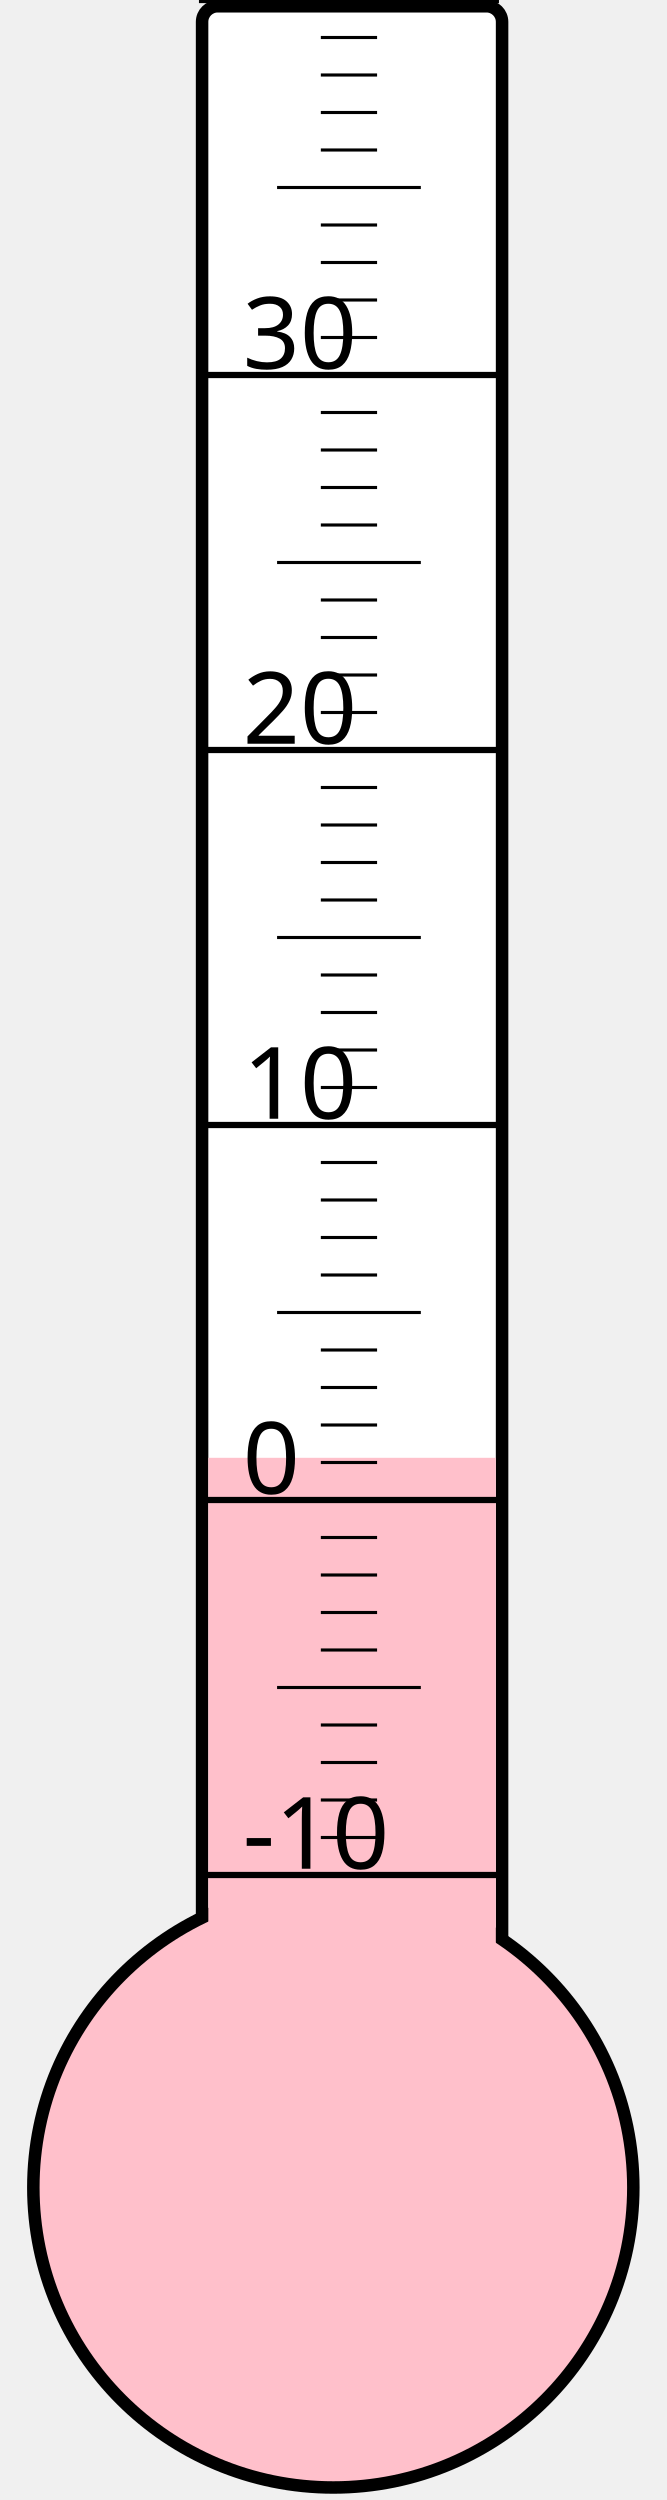
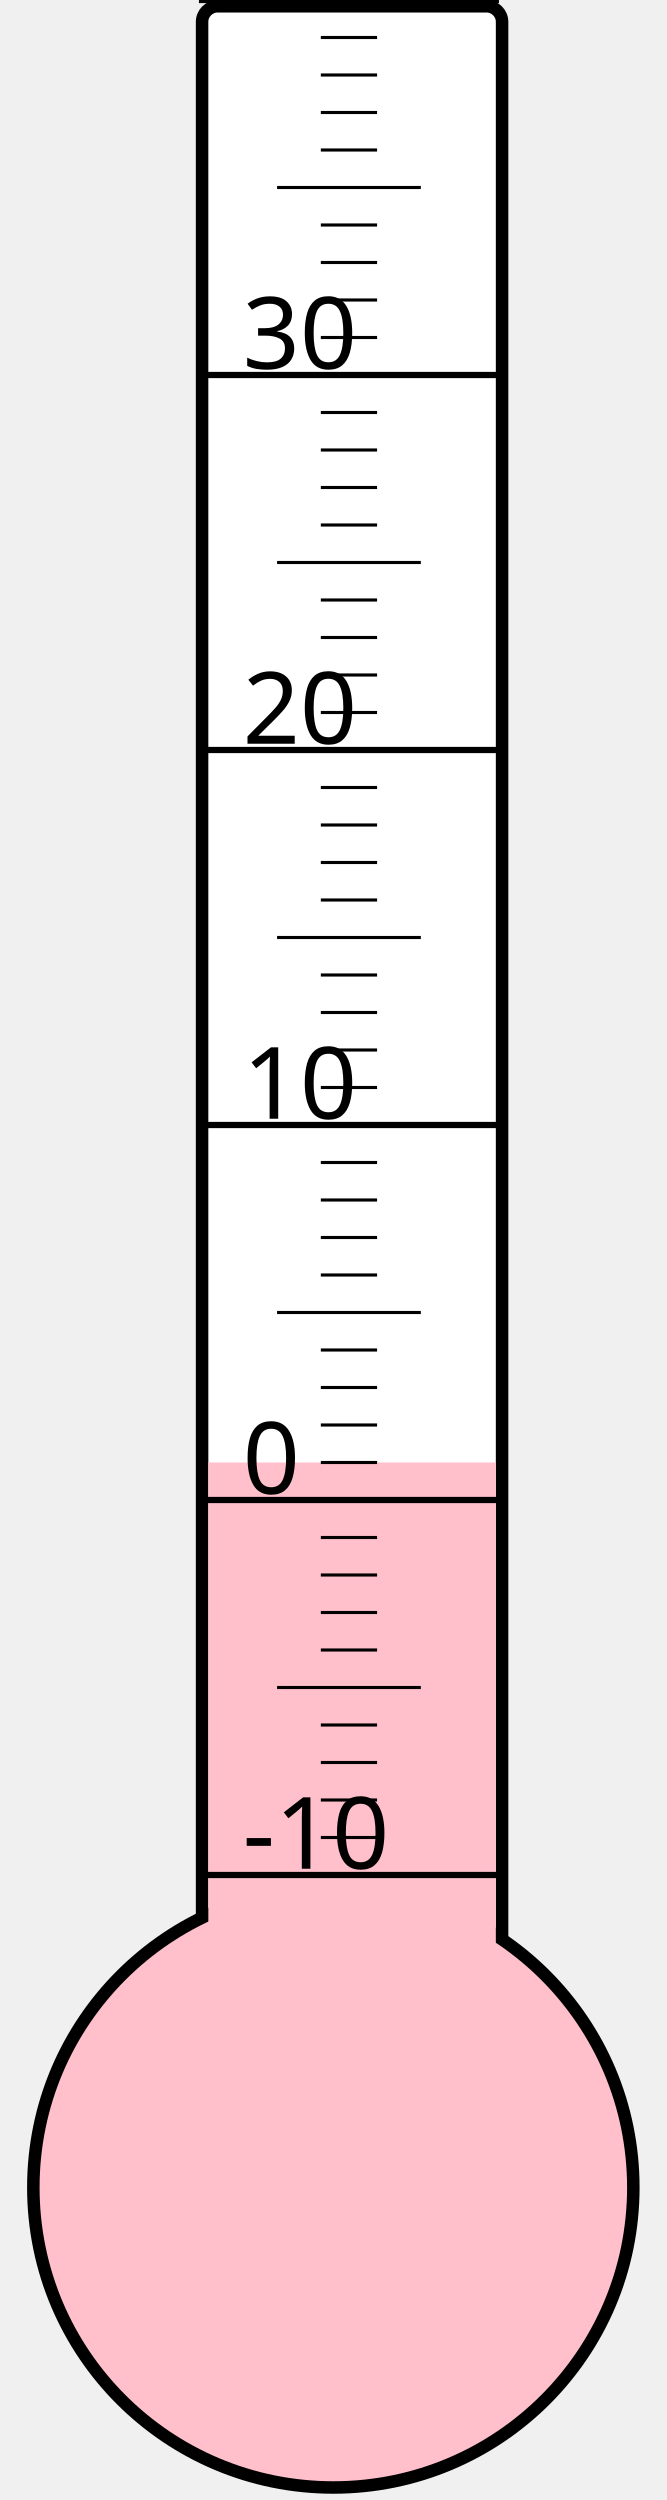
<svg xmlns="http://www.w3.org/2000/svg" width="40px" height="150px" viewBox="0 0 200 800">
  <rect width="200" height="800" x="0" y="0" style="fill: #ffffeb; fill-opacity: 0;" />
  <rect width="96" height="680" x="58" y="2" rx="5" ry="5" style="fill: white; fill-opacity: 1; stroke: black; stroke-width: 4;" />
  <circle cx="100" cy="700" r="96" style="fill: pink; stroke: black; stroke-width: 4;" />
-   <rect width="92" height="233.5" x="60" y="466.5" style="fill: pink; fill-opacity: 1; stroke-width: 0;" />
+   <rect width="92" height="232.0" x="60" y="468.0" style="fill: pink; fill-opacity: 1; stroke-width: 0;" />
  <text x="71" y="598" style="font-family: sans-serif; font-size: 24pt;">-10</text>
  <text x="71" y="478" style="font-family: sans-serif; font-size: 24pt;">0</text>
  <text x="71" y="358" style="font-family: sans-serif; font-size: 24pt;">10</text>
  <text x="71" y="238" style="font-family: sans-serif; font-size: 24pt;">20</text>
  <text x="71" y="118" style="font-family: sans-serif; font-size: 24pt;">30</text>
  <g style="stroke: black;">
    <line x1="57" y1="600" x2="153" y2="600" style="stroke-width: 2;" />
    <line x1="96" y1="588" x2="114" y2="588" style="stroke-width: 1;" />
    <line x1="96" y1="576" x2="114" y2="576" style="stroke-width: 1;" />
    <line x1="96" y1="564" x2="114" y2="564" style="stroke-width: 1;" />
    <line x1="96" y1="552" x2="114" y2="552" style="stroke-width: 1;" />
    <line x1="82" y1="540" x2="128" y2="540" style="stroke-width: 1;" />
    <line x1="96" y1="528" x2="114" y2="528" style="stroke-width: 1;" />
    <line x1="96" y1="516" x2="114" y2="516" style="stroke-width: 1;" />
    <line x1="96" y1="504" x2="114" y2="504" style="stroke-width: 1;" />
    <line x1="96" y1="492" x2="114" y2="492" style="stroke-width: 1;" />
    <line x1="57" y1="480" x2="153" y2="480" style="stroke-width: 2;" />
    <line x1="96" y1="468" x2="114" y2="468" style="stroke-width: 1;" />
    <line x1="96" y1="456" x2="114" y2="456" style="stroke-width: 1;" />
    <line x1="96" y1="444" x2="114" y2="444" style="stroke-width: 1;" />
    <line x1="96" y1="432" x2="114" y2="432" style="stroke-width: 1;" />
    <line x1="82" y1="420" x2="128" y2="420" style="stroke-width: 1;" />
    <line x1="96" y1="408" x2="114" y2="408" style="stroke-width: 1;" />
    <line x1="96" y1="396" x2="114" y2="396" style="stroke-width: 1;" />
    <line x1="96" y1="384" x2="114" y2="384" style="stroke-width: 1;" />
    <line x1="96" y1="372" x2="114" y2="372" style="stroke-width: 1;" />
    <line x1="57" y1="360" x2="153" y2="360" style="stroke-width: 2;" />
    <line x1="96" y1="348" x2="114" y2="348" style="stroke-width: 1;" />
    <line x1="96" y1="336" x2="114" y2="336" style="stroke-width: 1;" />
    <line x1="96" y1="324" x2="114" y2="324" style="stroke-width: 1;" />
    <line x1="96" y1="312" x2="114" y2="312" style="stroke-width: 1;" />
    <line x1="82" y1="300" x2="128" y2="300" style="stroke-width: 1;" />
    <line x1="96" y1="288" x2="114" y2="288" style="stroke-width: 1;" />
    <line x1="96" y1="276" x2="114" y2="276" style="stroke-width: 1;" />
    <line x1="96" y1="264" x2="114" y2="264" style="stroke-width: 1;" />
    <line x1="96" y1="252" x2="114" y2="252" style="stroke-width: 1;" />
    <line x1="57" y1="240" x2="153" y2="240" style="stroke-width: 2;" />
    <line x1="96" y1="228" x2="114" y2="228" style="stroke-width: 1;" />
    <line x1="96" y1="216" x2="114" y2="216" style="stroke-width: 1;" />
    <line x1="96" y1="204" x2="114" y2="204" style="stroke-width: 1;" />
    <line x1="96" y1="192" x2="114" y2="192" style="stroke-width: 1;" />
    <line x1="82" y1="180" x2="128" y2="180" style="stroke-width: 1;" />
    <line x1="96" y1="168" x2="114" y2="168" style="stroke-width: 1;" />
    <line x1="96" y1="156" x2="114" y2="156" style="stroke-width: 1;" />
    <line x1="96" y1="144" x2="114" y2="144" style="stroke-width: 1;" />
    <line x1="96" y1="132" x2="114" y2="132" style="stroke-width: 1;" />
    <line x1="57" y1="120" x2="153" y2="120" style="stroke-width: 2;" />
    <line x1="96" y1="108" x2="114" y2="108" style="stroke-width: 1;" />
    <line x1="96" y1="96" x2="114" y2="96" style="stroke-width: 1;" />
    <line x1="96" y1="84" x2="114" y2="84" style="stroke-width: 1;" />
    <line x1="96" y1="72" x2="114" y2="72" style="stroke-width: 1;" />
    <line x1="82" y1="60" x2="128" y2="60" style="stroke-width: 1;" />
    <line x1="96" y1="48" x2="114" y2="48" style="stroke-width: 1;" />
    <line x1="96" y1="36" x2="114" y2="36" style="stroke-width: 1;" />
    <line x1="96" y1="24" x2="114" y2="24" style="stroke-width: 1;" />
    <line x1="96" y1="12" x2="114" y2="12" style="stroke-width: 1;" />
    <line x1="57" y1="0" x2="153" y2="0" style="stroke-width: 2;" />
  </g>
</svg>
